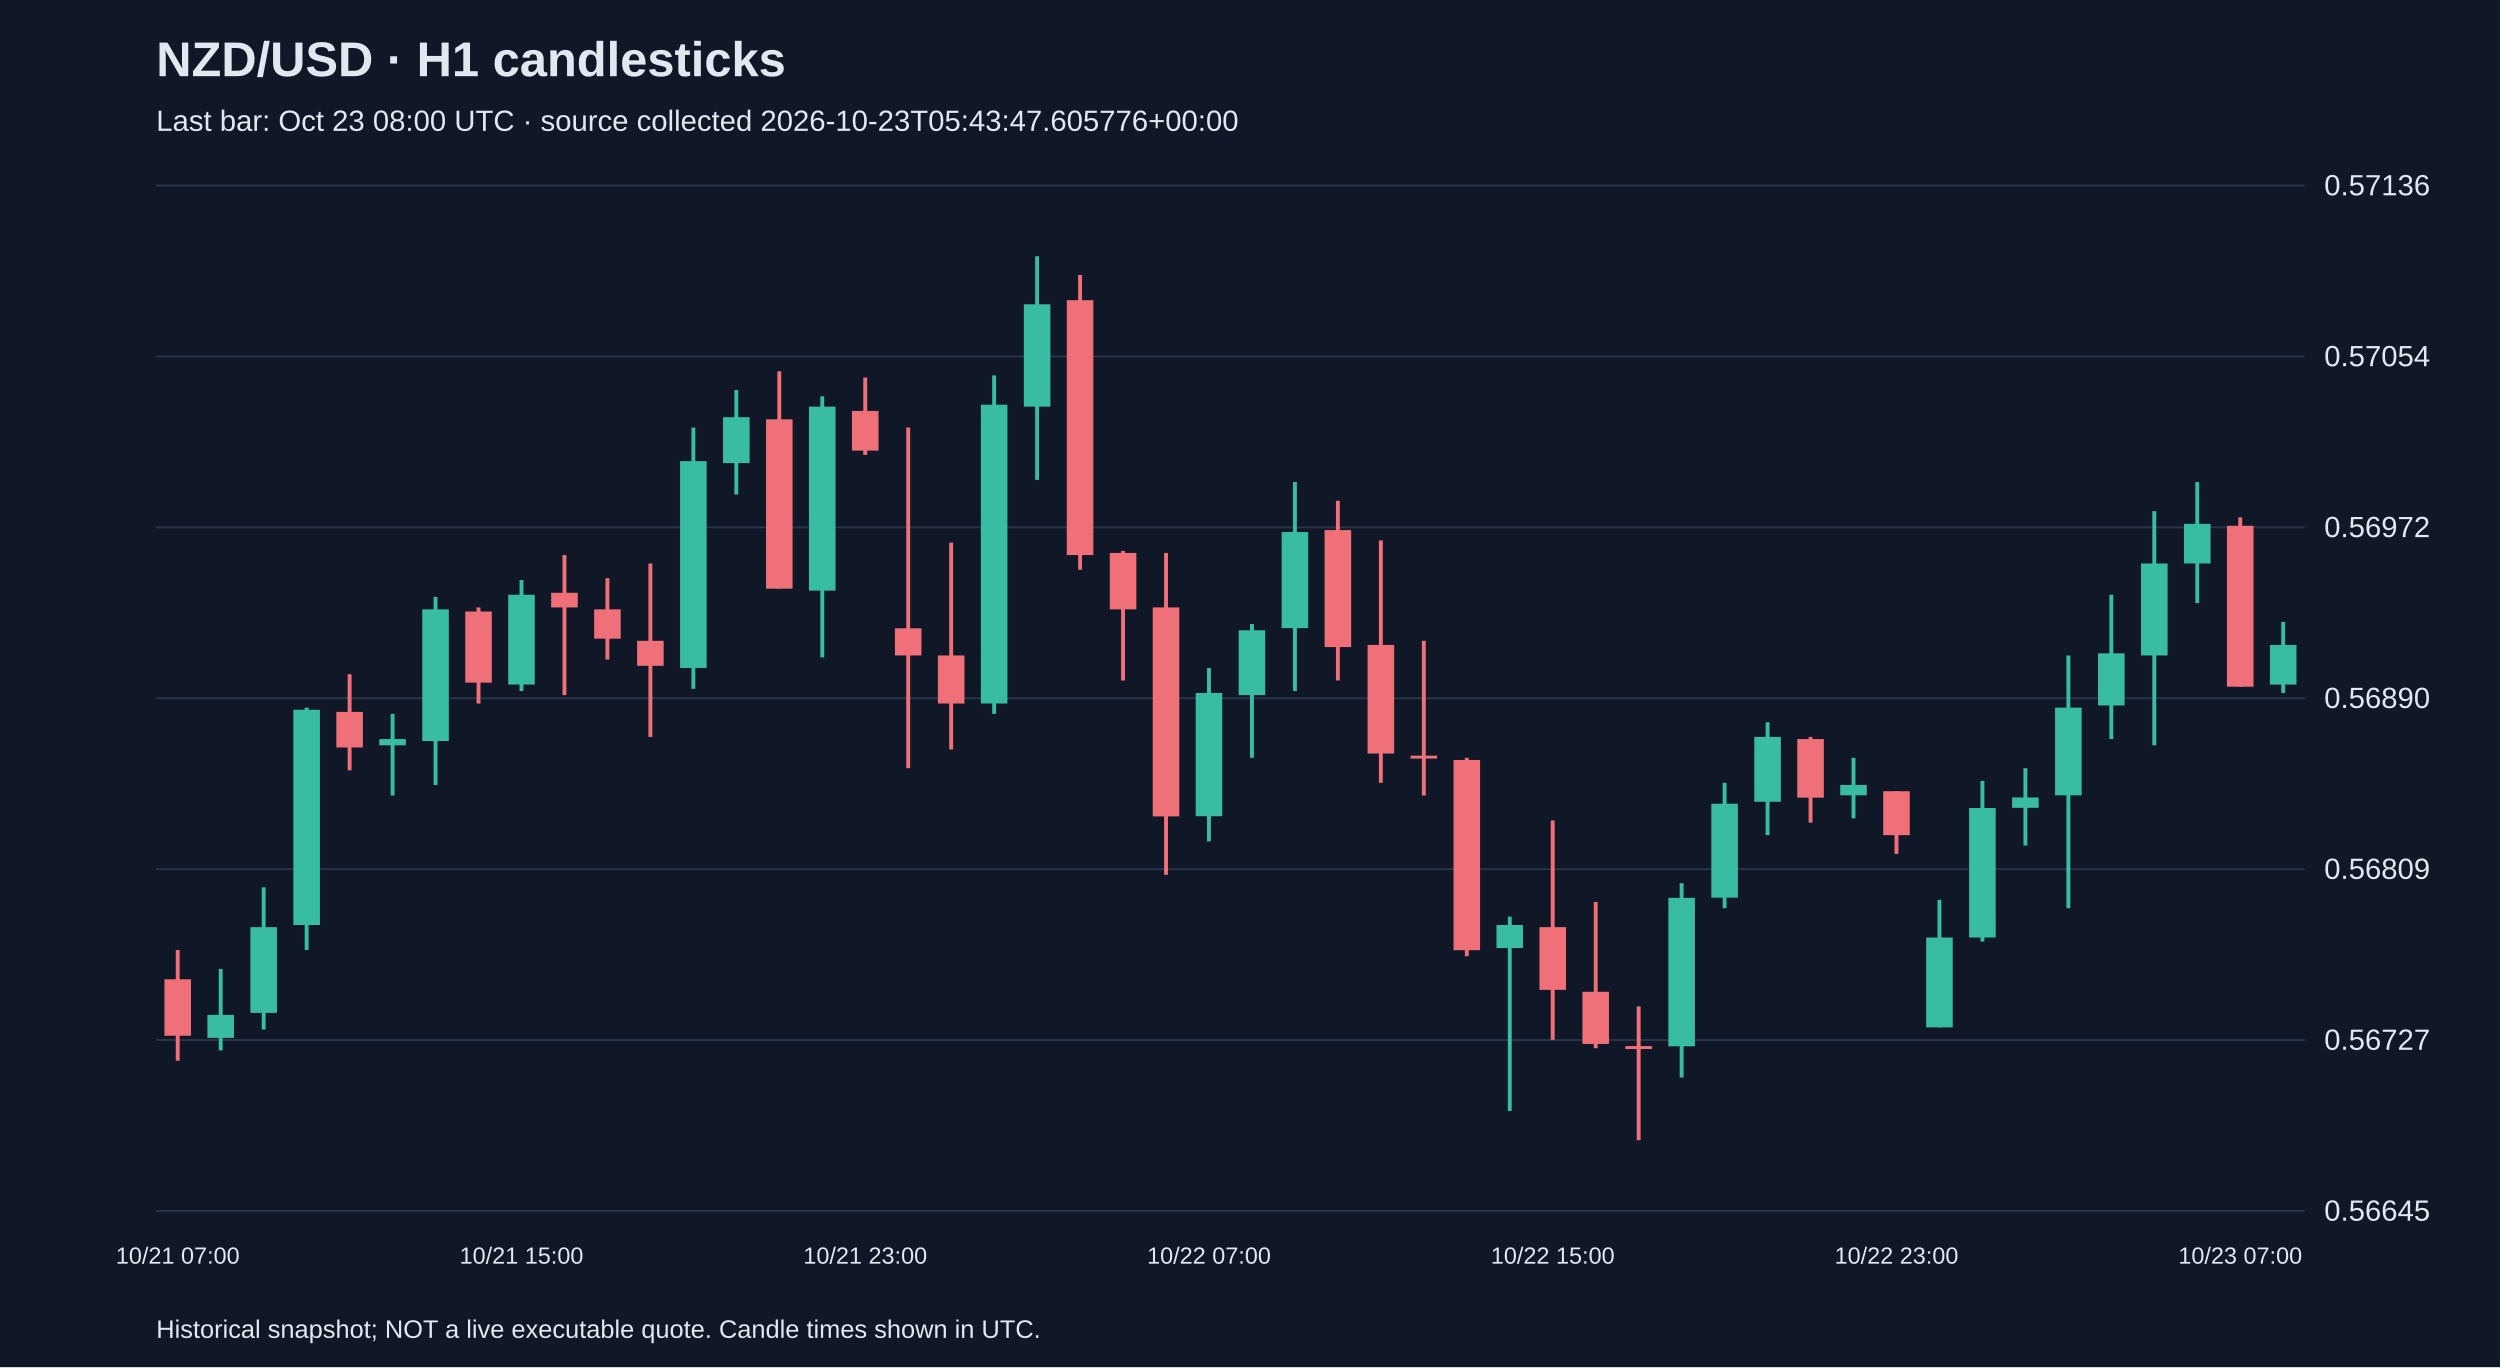
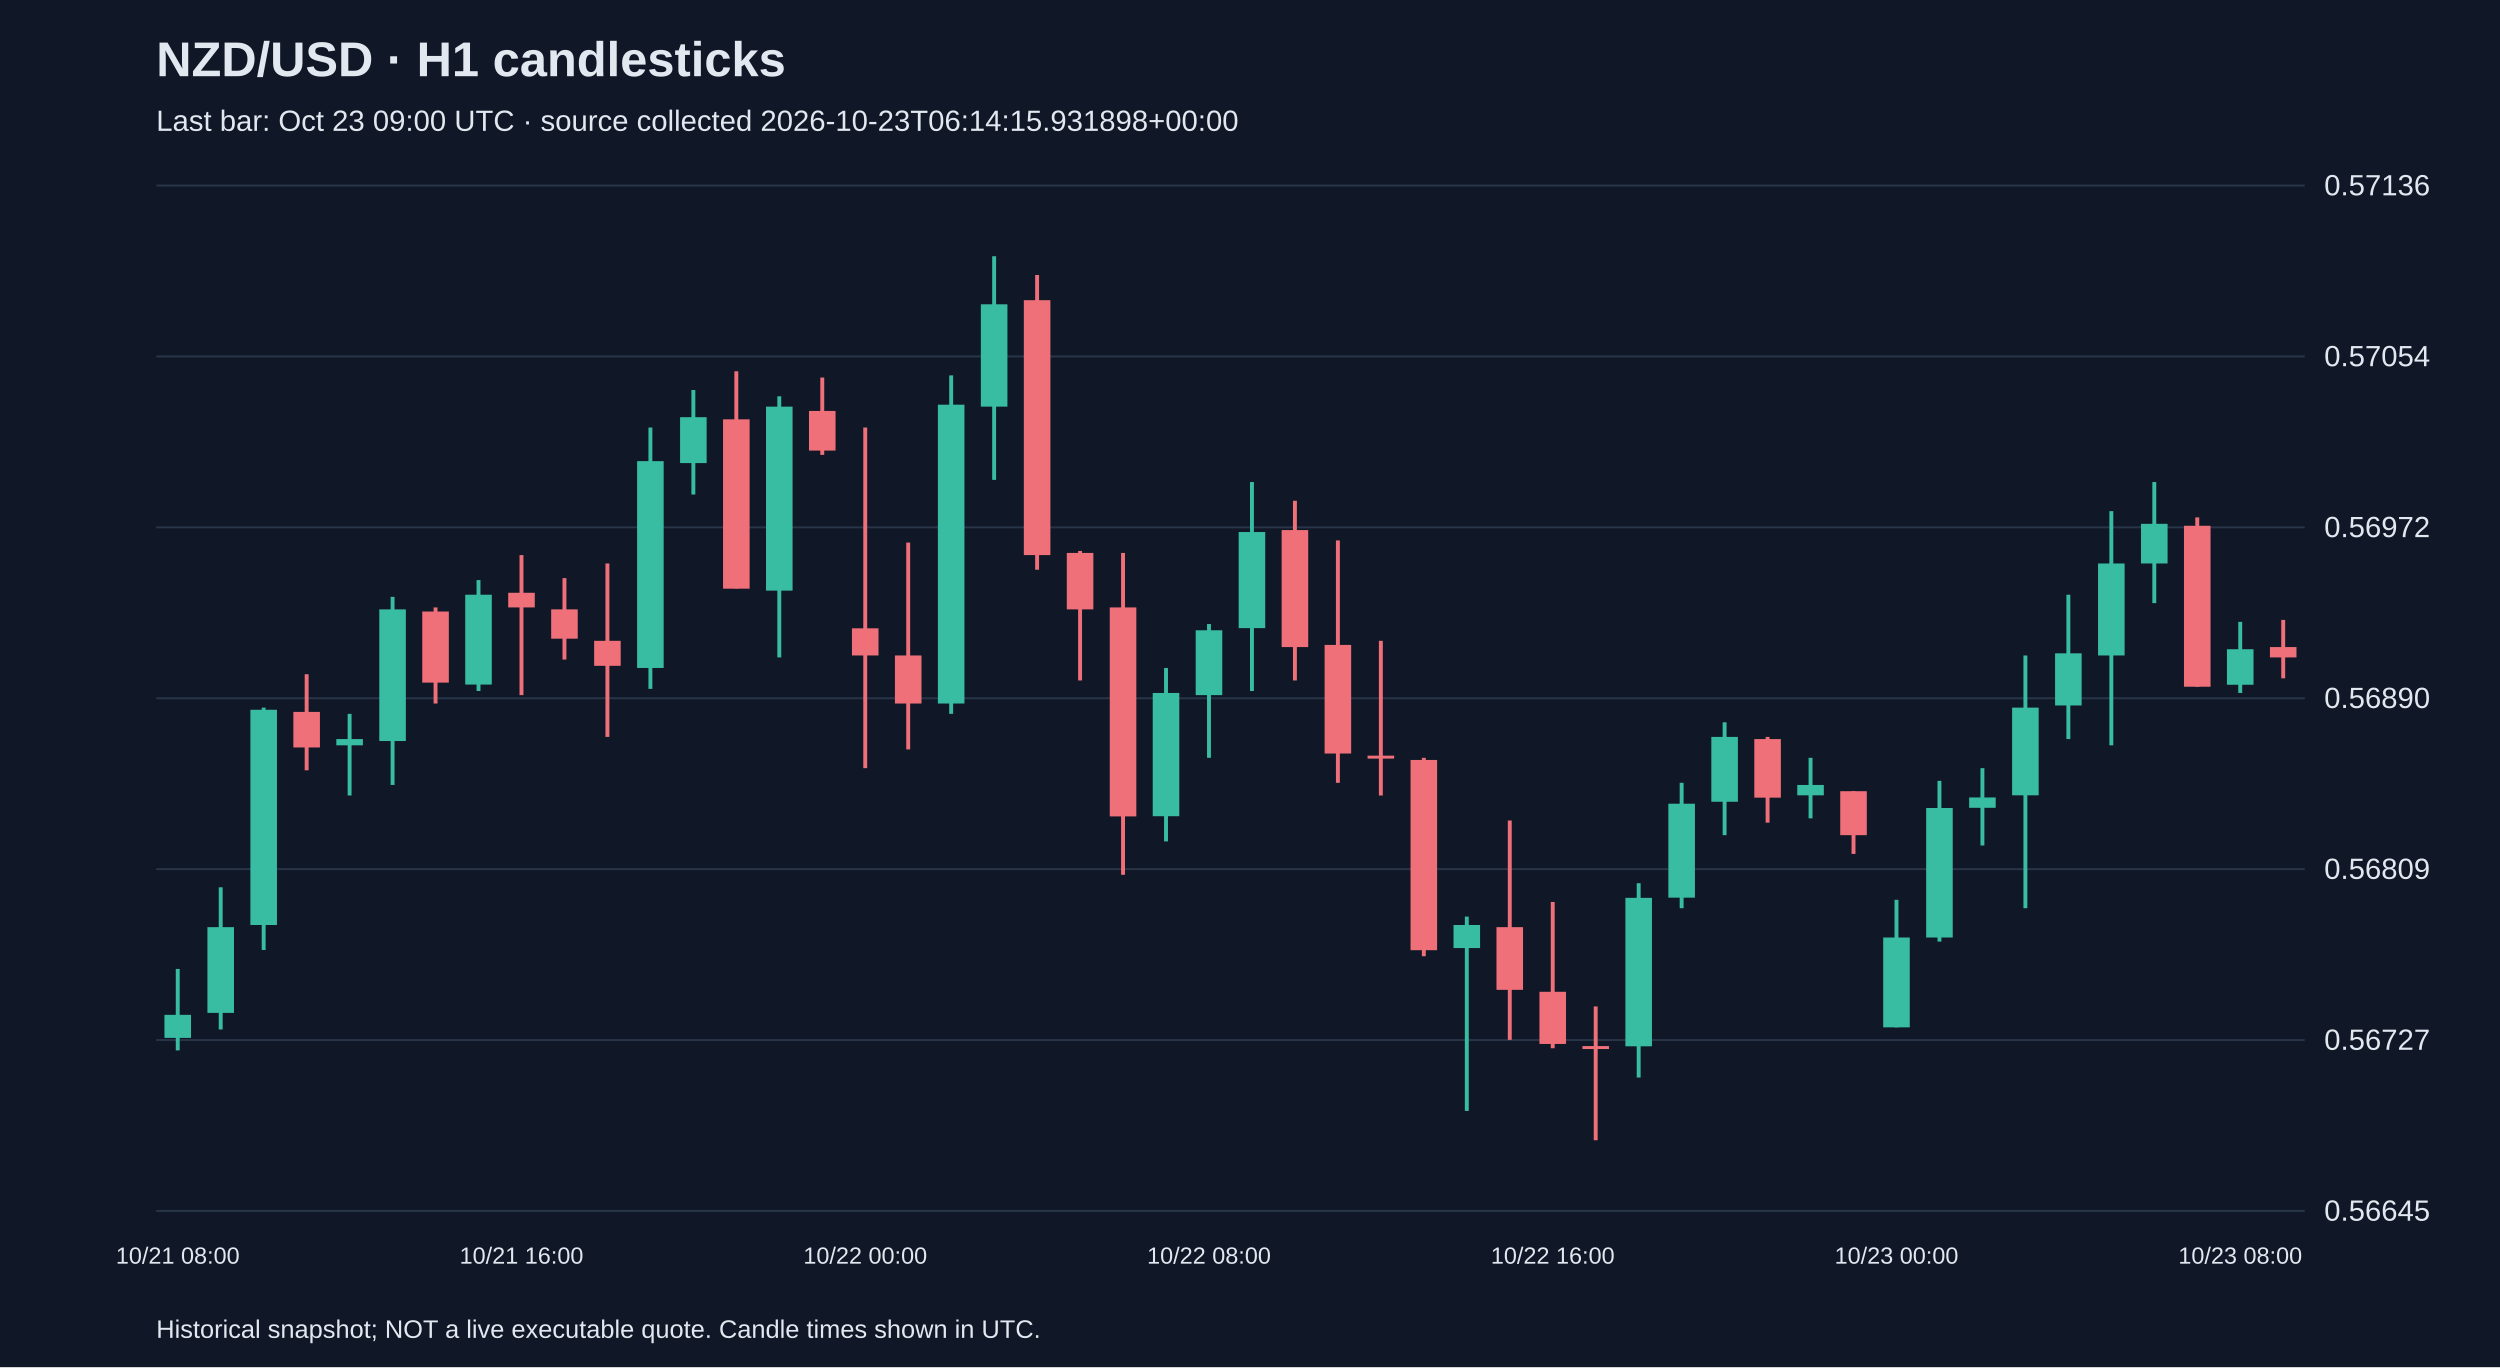
<svg xmlns="http://www.w3.org/2000/svg" viewBox="0 0 1280 700">
  <rect width="100%" height="100%" fill="#101827" />
  <style>text{font-family:Arial,sans-serif;fill:#e2e8f0}</style>
  <text x="80" y="39" font-size="25" font-weight="bold">NZD/USD · H1 candlesticks</text>
-   <text x="80" y="67" font-size="15" fill="#a6b1c5">Last bar: Oct 23 08:00 UTC · source collected 2026-10-23T05:43:47.605776+00:00</text>
+   <text x="80" y="67" font-size="15" fill="#a6b1c5">Last bar: Oct 23 09:00 UTC · source collected 2026-10-23T06:14:15.931898+00:00</text>
  <line x1="80" y1="620.0" x2="1180" y2="620.0" stroke="#283548" />
  <text x="1190" y="625.0" font-size="15">0.56645</text>
  <line x1="80" y1="532.5" x2="1180" y2="532.5" stroke="#283548" />
  <text x="1190" y="537.5" font-size="15">0.56727</text>
  <line x1="80" y1="445.0" x2="1180" y2="445.0" stroke="#283548" />
  <text x="1190" y="450.0" font-size="15">0.56809</text>
  <line x1="80" y1="357.5" x2="1180" y2="357.5" stroke="#283548" />
  <text x="1190" y="362.5" font-size="15">0.56890</text>
  <line x1="80" y1="270.0" x2="1180" y2="270.0" stroke="#283548" />
  <text x="1190" y="275.0" font-size="15">0.56972</text>
  <line x1="80" y1="182.5" x2="1180" y2="182.5" stroke="#283548" />
  <text x="1190" y="187.5" font-size="15">0.57054</text>
  <line x1="80" y1="95.0" x2="1180" y2="95.0" stroke="#283548" />
  <text x="1190" y="100.0" font-size="15">0.57136</text>
-   <line x1="91.0" y1="486.4" x2="91.0" y2="543.1" stroke="#f07079" stroke-width="2" />
-   <rect x="84.2" y="501.4" width="13.6" height="28.9" fill="#f07079" />
-   <text x="91.0" y="647" text-anchor="middle" font-size="12">10/21 07:00</text>
-   <line x1="113.0" y1="496.1" x2="113.0" y2="537.8" stroke="#38bca2" stroke-width="2" />
-   <rect x="106.2" y="519.6" width="13.6" height="11.8" fill="#38bca2" />
-   <line x1="135.0" y1="454.3" x2="135.0" y2="527.1" stroke="#38bca2" stroke-width="2" />
-   <rect x="128.2" y="474.7" width="13.6" height="43.9" fill="#38bca2" />
-   <line x1="157.0" y1="362.3" x2="157.0" y2="486.4" stroke="#38bca2" stroke-width="2" />
-   <rect x="150.2" y="363.4" width="13.6" height="110.2" fill="#38bca2" />
-   <line x1="179.0" y1="345.2" x2="179.0" y2="394.4" stroke="#f07079" stroke-width="2" />
-   <rect x="172.2" y="364.5" width="13.6" height="18.2" fill="#f07079" />
-   <line x1="201.0" y1="365.5" x2="201.0" y2="407.3" stroke="#38bca2" stroke-width="2" />
-   <rect x="194.2" y="378.4" width="13.6" height="3.2" fill="#38bca2" />
-   <line x1="223.0" y1="305.6" x2="223.0" y2="401.9" stroke="#38bca2" stroke-width="2" />
-   <rect x="216.2" y="312.0" width="13.6" height="67.4" fill="#38bca2" />
-   <line x1="245.0" y1="311.0" x2="245.0" y2="360.2" stroke="#f07079" stroke-width="2" />
-   <rect x="238.2" y="313.1" width="13.6" height="36.4" fill="#f07079" />
-   <line x1="267.0" y1="297.0" x2="267.0" y2="353.8" stroke="#38bca2" stroke-width="2" />
-   <rect x="260.2" y="304.5" width="13.6" height="46.0" fill="#38bca2" />
-   <text x="267.0" y="647" text-anchor="middle" font-size="12">10/21 15:00</text>
-   <line x1="289.0" y1="284.2" x2="289.0" y2="355.9" stroke="#f07079" stroke-width="2" />
-   <rect x="282.2" y="303.5" width="13.6" height="7.5" fill="#f07079" />
-   <line x1="311.0" y1="296.0" x2="311.0" y2="337.7" stroke="#f07079" stroke-width="2" />
-   <rect x="304.2" y="312.0" width="13.6" height="15.0" fill="#f07079" />
-   <line x1="333.0" y1="288.5" x2="333.0" y2="377.3" stroke="#f07079" stroke-width="2" />
-   <rect x="326.2" y="328.1" width="13.6" height="12.8" fill="#f07079" />
-   <line x1="355.0" y1="218.9" x2="355.0" y2="352.7" stroke="#38bca2" stroke-width="2" />
-   <rect x="348.2" y="236.1" width="13.6" height="105.9" fill="#38bca2" />
-   <line x1="377.0" y1="199.7" x2="377.0" y2="253.2" stroke="#38bca2" stroke-width="2" />
-   <rect x="370.2" y="213.6" width="13.6" height="23.5" fill="#38bca2" />
-   <line x1="399.0" y1="190.1" x2="399.0" y2="301.3" stroke="#f07079" stroke-width="2" />
-   <rect x="392.2" y="214.7" width="13.6" height="86.7" fill="#f07079" />
-   <line x1="421.0" y1="202.9" x2="421.0" y2="336.6" stroke="#38bca2" stroke-width="2" />
-   <rect x="414.2" y="208.2" width="13.6" height="94.2" fill="#38bca2" />
-   <line x1="443.0" y1="193.3" x2="443.0" y2="232.9" stroke="#f07079" stroke-width="2" />
-   <rect x="436.2" y="210.4" width="13.6" height="20.3" fill="#f07079" />
-   <text x="443.0" y="647" text-anchor="middle" font-size="12">10/21 23:00</text>
-   <line x1="465.0" y1="218.9" x2="465.0" y2="393.3" stroke="#f07079" stroke-width="2" />
-   <rect x="458.2" y="321.7" width="13.6" height="13.9" fill="#f07079" />
-   <line x1="487.0" y1="277.8" x2="487.0" y2="383.7" stroke="#f07079" stroke-width="2" />
-   <rect x="480.2" y="335.6" width="13.6" height="24.6" fill="#f07079" />
-   <line x1="509.0" y1="192.2" x2="509.0" y2="365.5" stroke="#38bca2" stroke-width="2" />
-   <rect x="502.2" y="207.2" width="13.6" height="153.0" fill="#38bca2" />
-   <line x1="531.0" y1="131.2" x2="531.0" y2="245.7" stroke="#38bca2" stroke-width="2" />
-   <rect x="524.2" y="155.8" width="13.6" height="52.4" fill="#38bca2" />
-   <line x1="553.0" y1="140.8" x2="553.0" y2="291.7" stroke="#f07079" stroke-width="2" />
-   <rect x="546.2" y="153.7" width="13.6" height="130.5" fill="#f07079" />
-   <line x1="575.0" y1="282.1" x2="575.0" y2="348.4" stroke="#f07079" stroke-width="2" />
-   <rect x="568.2" y="283.1" width="13.6" height="28.9" fill="#f07079" />
-   <line x1="597.0" y1="283.1" x2="597.0" y2="447.9" stroke="#f07079" stroke-width="2" />
-   <rect x="590.2" y="311.0" width="13.6" height="107.0" fill="#f07079" />
-   <line x1="619.0" y1="342.0" x2="619.0" y2="430.8" stroke="#38bca2" stroke-width="2" />
-   <rect x="612.2" y="354.8" width="13.6" height="63.1" fill="#38bca2" />
-   <text x="619.0" y="647" text-anchor="middle" font-size="12">10/22 07:00</text>
-   <line x1="641.0" y1="319.5" x2="641.0" y2="388.0" stroke="#38bca2" stroke-width="2" />
-   <rect x="634.2" y="322.7" width="13.6" height="33.2" fill="#38bca2" />
-   <line x1="663.0" y1="246.8" x2="663.0" y2="353.8" stroke="#38bca2" stroke-width="2" />
-   <rect x="656.2" y="272.4" width="13.6" height="49.2" fill="#38bca2" />
-   <line x1="685.0" y1="256.4" x2="685.0" y2="348.4" stroke="#f07079" stroke-width="2" />
-   <rect x="678.2" y="271.4" width="13.6" height="59.9" fill="#f07079" />
-   <line x1="707.0" y1="276.7" x2="707.0" y2="400.8" stroke="#f07079" stroke-width="2" />
-   <rect x="700.2" y="330.2" width="13.6" height="55.6" fill="#f07079" />
-   <line x1="729.0" y1="328.1" x2="729.0" y2="407.3" stroke="#f07079" stroke-width="2" />
-   <rect x="722.2" y="386.9" width="13.6" height="1.5" fill="#f07079" />
-   <line x1="751.0" y1="388.0" x2="751.0" y2="489.6" stroke="#f07079" stroke-width="2" />
-   <rect x="744.2" y="389.1" width="13.6" height="97.4" fill="#f07079" />
-   <line x1="773.0" y1="469.3" x2="773.0" y2="568.8" stroke="#38bca2" stroke-width="2" />
-   <rect x="766.2" y="473.6" width="13.6" height="11.8" fill="#38bca2" />
-   <line x1="795.0" y1="420.1" x2="795.0" y2="532.4" stroke="#f07079" stroke-width="2" />
-   <rect x="788.2" y="474.7" width="13.6" height="32.1" fill="#f07079" />
-   <text x="795.0" y="647" text-anchor="middle" font-size="12">10/22 15:00</text>
-   <line x1="817.0" y1="461.8" x2="817.0" y2="536.7" stroke="#f07079" stroke-width="2" />
-   <rect x="810.2" y="507.8" width="13.6" height="26.7" fill="#f07079" />
-   <line x1="839.0" y1="515.3" x2="839.0" y2="583.8" stroke="#f07079" stroke-width="2" />
-   <rect x="832.2" y="535.6" width="13.6" height="1.5" fill="#f07079" />
-   <line x1="861.0" y1="452.2" x2="861.0" y2="551.7" stroke="#38bca2" stroke-width="2" />
-   <rect x="854.2" y="459.7" width="13.6" height="76.0" fill="#38bca2" />
-   <line x1="883.0" y1="400.8" x2="883.0" y2="465.0" stroke="#38bca2" stroke-width="2" />
-   <rect x="876.2" y="411.5" width="13.6" height="48.1" fill="#38bca2" />
-   <line x1="905.0" y1="369.8" x2="905.0" y2="427.6" stroke="#38bca2" stroke-width="2" />
-   <rect x="898.2" y="377.3" width="13.6" height="33.2" fill="#38bca2" />
-   <line x1="927.0" y1="377.3" x2="927.0" y2="421.2" stroke="#f07079" stroke-width="2" />
-   <rect x="920.2" y="378.4" width="13.6" height="30.0" fill="#f07079" />
-   <line x1="949.0" y1="388.0" x2="949.0" y2="419.0" stroke="#38bca2" stroke-width="2" />
-   <rect x="942.2" y="401.9" width="13.6" height="5.3" fill="#38bca2" />
-   <line x1="971.0" y1="405.1" x2="971.0" y2="437.2" stroke="#f07079" stroke-width="2" />
-   <rect x="964.2" y="405.1" width="13.6" height="22.5" fill="#f07079" />
-   <text x="971.0" y="647" text-anchor="middle" font-size="12">10/22 23:00</text>
-   <line x1="993.0" y1="460.7" x2="993.0" y2="526.0" stroke="#38bca2" stroke-width="2" />
-   <rect x="986.2" y="480.0" width="13.6" height="46.0" fill="#38bca2" />
-   <line x1="1015.0" y1="399.8" x2="1015.0" y2="482.1" stroke="#38bca2" stroke-width="2" />
-   <rect x="1008.2" y="413.7" width="13.6" height="66.3" fill="#38bca2" />
-   <line x1="1037.0" y1="393.3" x2="1037.0" y2="432.9" stroke="#38bca2" stroke-width="2" />
-   <rect x="1030.2" y="408.3" width="13.6" height="5.3" fill="#38bca2" />
-   <line x1="1059.0" y1="335.6" x2="1059.0" y2="465.0" stroke="#38bca2" stroke-width="2" />
-   <rect x="1052.2" y="362.3" width="13.6" height="44.9" fill="#38bca2" />
-   <line x1="1081.0" y1="304.5" x2="1081.0" y2="378.4" stroke="#38bca2" stroke-width="2" />
-   <rect x="1074.2" y="334.5" width="13.6" height="26.7" fill="#38bca2" />
-   <line x1="1103.0" y1="261.7" x2="1103.0" y2="381.6" stroke="#38bca2" stroke-width="2" />
-   <rect x="1096.2" y="288.5" width="13.6" height="47.1" fill="#38bca2" />
-   <line x1="1125.0" y1="246.8" x2="1125.0" y2="308.8" stroke="#38bca2" stroke-width="2" />
-   <rect x="1118.2" y="268.2" width="13.6" height="20.3" fill="#38bca2" />
-   <line x1="1147.0" y1="264.9" x2="1147.0" y2="351.6" stroke="#f07079" stroke-width="2" />
-   <rect x="1140.2" y="269.2" width="13.6" height="82.4" fill="#f07079" />
-   <text x="1147.0" y="647" text-anchor="middle" font-size="12">10/23 07:00</text>
-   <line x1="1169.0" y1="318.4" x2="1169.0" y2="354.8" stroke="#38bca2" stroke-width="2" />
-   <rect x="1162.2" y="330.2" width="13.6" height="20.3" fill="#38bca2" />
+   <line x1="91.0" y1="496.1" x2="91.0" y2="537.8" stroke="#38bca2" stroke-width="2" />
+   <rect x="84.2" y="519.6" width="13.6" height="11.8" fill="#38bca2" />
+   <text x="91.0" y="647" text-anchor="middle" font-size="12">10/21 08:00</text>
+   <line x1="113.0" y1="454.3" x2="113.0" y2="527.1" stroke="#38bca2" stroke-width="2" />
+   <rect x="106.2" y="474.7" width="13.6" height="43.9" fill="#38bca2" />
+   <line x1="135.0" y1="362.3" x2="135.0" y2="486.4" stroke="#38bca2" stroke-width="2" />
+   <rect x="128.2" y="363.4" width="13.6" height="110.2" fill="#38bca2" />
+   <line x1="157.0" y1="345.2" x2="157.0" y2="394.4" stroke="#f07079" stroke-width="2" />
+   <rect x="150.2" y="364.5" width="13.6" height="18.2" fill="#f07079" />
+   <line x1="179.0" y1="365.5" x2="179.0" y2="407.3" stroke="#38bca2" stroke-width="2" />
+   <rect x="172.2" y="378.4" width="13.6" height="3.2" fill="#38bca2" />
+   <line x1="201.0" y1="305.6" x2="201.0" y2="401.9" stroke="#38bca2" stroke-width="2" />
+   <rect x="194.2" y="312.0" width="13.6" height="67.4" fill="#38bca2" />
+   <line x1="223.0" y1="311.0" x2="223.0" y2="360.2" stroke="#f07079" stroke-width="2" />
+   <rect x="216.2" y="313.1" width="13.6" height="36.4" fill="#f07079" />
+   <line x1="245.0" y1="297.0" x2="245.0" y2="353.8" stroke="#38bca2" stroke-width="2" />
+   <rect x="238.2" y="304.5" width="13.6" height="46.0" fill="#38bca2" />
+   <line x1="267.0" y1="284.2" x2="267.0" y2="355.9" stroke="#f07079" stroke-width="2" />
+   <rect x="260.2" y="303.5" width="13.6" height="7.5" fill="#f07079" />
+   <text x="267.0" y="647" text-anchor="middle" font-size="12">10/21 16:00</text>
+   <line x1="289.0" y1="296.0" x2="289.0" y2="337.7" stroke="#f07079" stroke-width="2" />
+   <rect x="282.2" y="312.0" width="13.6" height="15.0" fill="#f07079" />
+   <line x1="311.0" y1="288.5" x2="311.0" y2="377.3" stroke="#f07079" stroke-width="2" />
+   <rect x="304.2" y="328.1" width="13.6" height="12.8" fill="#f07079" />
+   <line x1="333.0" y1="218.9" x2="333.0" y2="352.7" stroke="#38bca2" stroke-width="2" />
+   <rect x="326.2" y="236.1" width="13.6" height="105.9" fill="#38bca2" />
+   <line x1="355.0" y1="199.7" x2="355.0" y2="253.2" stroke="#38bca2" stroke-width="2" />
+   <rect x="348.2" y="213.6" width="13.6" height="23.5" fill="#38bca2" />
+   <line x1="377.0" y1="190.1" x2="377.0" y2="301.3" stroke="#f07079" stroke-width="2" />
+   <rect x="370.2" y="214.7" width="13.6" height="86.7" fill="#f07079" />
+   <line x1="399.0" y1="202.9" x2="399.0" y2="336.6" stroke="#38bca2" stroke-width="2" />
+   <rect x="392.2" y="208.2" width="13.6" height="94.2" fill="#38bca2" />
+   <line x1="421.0" y1="193.3" x2="421.0" y2="232.9" stroke="#f07079" stroke-width="2" />
+   <rect x="414.2" y="210.4" width="13.6" height="20.3" fill="#f07079" />
+   <line x1="443.0" y1="218.9" x2="443.0" y2="393.3" stroke="#f07079" stroke-width="2" />
+   <rect x="436.2" y="321.7" width="13.6" height="13.9" fill="#f07079" />
+   <text x="443.0" y="647" text-anchor="middle" font-size="12">10/22 00:00</text>
+   <line x1="465.0" y1="277.8" x2="465.0" y2="383.7" stroke="#f07079" stroke-width="2" />
+   <rect x="458.2" y="335.6" width="13.6" height="24.6" fill="#f07079" />
+   <line x1="487.0" y1="192.2" x2="487.0" y2="365.5" stroke="#38bca2" stroke-width="2" />
+   <rect x="480.2" y="207.2" width="13.6" height="153.0" fill="#38bca2" />
+   <line x1="509.0" y1="131.2" x2="509.0" y2="245.7" stroke="#38bca2" stroke-width="2" />
+   <rect x="502.2" y="155.8" width="13.6" height="52.4" fill="#38bca2" />
+   <line x1="531.0" y1="140.8" x2="531.0" y2="291.7" stroke="#f07079" stroke-width="2" />
+   <rect x="524.2" y="153.7" width="13.6" height="130.5" fill="#f07079" />
+   <line x1="553.0" y1="282.1" x2="553.0" y2="348.4" stroke="#f07079" stroke-width="2" />
+   <rect x="546.2" y="283.1" width="13.6" height="28.9" fill="#f07079" />
+   <line x1="575.0" y1="283.1" x2="575.0" y2="447.9" stroke="#f07079" stroke-width="2" />
+   <rect x="568.2" y="311.0" width="13.6" height="107.0" fill="#f07079" />
+   <line x1="597.0" y1="342.0" x2="597.0" y2="430.8" stroke="#38bca2" stroke-width="2" />
+   <rect x="590.2" y="354.8" width="13.6" height="63.1" fill="#38bca2" />
+   <line x1="619.0" y1="319.5" x2="619.0" y2="388.0" stroke="#38bca2" stroke-width="2" />
+   <rect x="612.2" y="322.7" width="13.6" height="33.2" fill="#38bca2" />
+   <text x="619.0" y="647" text-anchor="middle" font-size="12">10/22 08:00</text>
+   <line x1="641.0" y1="246.8" x2="641.0" y2="353.8" stroke="#38bca2" stroke-width="2" />
+   <rect x="634.2" y="272.4" width="13.6" height="49.2" fill="#38bca2" />
+   <line x1="663.0" y1="256.4" x2="663.0" y2="348.4" stroke="#f07079" stroke-width="2" />
+   <rect x="656.2" y="271.4" width="13.6" height="59.9" fill="#f07079" />
+   <line x1="685.0" y1="276.7" x2="685.0" y2="400.8" stroke="#f07079" stroke-width="2" />
+   <rect x="678.2" y="330.2" width="13.6" height="55.6" fill="#f07079" />
+   <line x1="707.0" y1="328.1" x2="707.0" y2="407.3" stroke="#f07079" stroke-width="2" />
+   <rect x="700.2" y="386.9" width="13.6" height="1.5" fill="#f07079" />
+   <line x1="729.0" y1="388.0" x2="729.0" y2="489.6" stroke="#f07079" stroke-width="2" />
+   <rect x="722.2" y="389.1" width="13.6" height="97.4" fill="#f07079" />
+   <line x1="751.0" y1="469.3" x2="751.0" y2="568.8" stroke="#38bca2" stroke-width="2" />
+   <rect x="744.2" y="473.6" width="13.6" height="11.8" fill="#38bca2" />
+   <line x1="773.0" y1="420.1" x2="773.0" y2="532.4" stroke="#f07079" stroke-width="2" />
+   <rect x="766.2" y="474.7" width="13.6" height="32.1" fill="#f07079" />
+   <line x1="795.0" y1="461.8" x2="795.0" y2="536.7" stroke="#f07079" stroke-width="2" />
+   <rect x="788.2" y="507.8" width="13.6" height="26.7" fill="#f07079" />
+   <text x="795.0" y="647" text-anchor="middle" font-size="12">10/22 16:00</text>
+   <line x1="817.0" y1="515.3" x2="817.0" y2="583.8" stroke="#f07079" stroke-width="2" />
+   <rect x="810.2" y="535.6" width="13.6" height="1.5" fill="#f07079" />
+   <line x1="839.0" y1="452.2" x2="839.0" y2="551.7" stroke="#38bca2" stroke-width="2" />
+   <rect x="832.2" y="459.7" width="13.6" height="76.0" fill="#38bca2" />
+   <line x1="861.0" y1="400.8" x2="861.0" y2="465.0" stroke="#38bca2" stroke-width="2" />
+   <rect x="854.2" y="411.5" width="13.6" height="48.1" fill="#38bca2" />
+   <line x1="883.0" y1="369.8" x2="883.0" y2="427.6" stroke="#38bca2" stroke-width="2" />
+   <rect x="876.2" y="377.3" width="13.6" height="33.2" fill="#38bca2" />
+   <line x1="905.0" y1="377.3" x2="905.0" y2="421.2" stroke="#f07079" stroke-width="2" />
+   <rect x="898.2" y="378.4" width="13.6" height="30.0" fill="#f07079" />
+   <line x1="927.0" y1="388.0" x2="927.0" y2="419.0" stroke="#38bca2" stroke-width="2" />
+   <rect x="920.2" y="401.9" width="13.6" height="5.3" fill="#38bca2" />
+   <line x1="949.0" y1="405.1" x2="949.0" y2="437.2" stroke="#f07079" stroke-width="2" />
+   <rect x="942.2" y="405.1" width="13.6" height="22.5" fill="#f07079" />
+   <line x1="971.0" y1="460.7" x2="971.0" y2="526.0" stroke="#38bca2" stroke-width="2" />
+   <rect x="964.2" y="480.0" width="13.6" height="46.0" fill="#38bca2" />
+   <text x="971.0" y="647" text-anchor="middle" font-size="12">10/23 00:00</text>
+   <line x1="993.0" y1="399.8" x2="993.0" y2="482.1" stroke="#38bca2" stroke-width="2" />
+   <rect x="986.2" y="413.7" width="13.6" height="66.3" fill="#38bca2" />
+   <line x1="1015.0" y1="393.3" x2="1015.0" y2="432.9" stroke="#38bca2" stroke-width="2" />
+   <rect x="1008.2" y="408.3" width="13.6" height="5.3" fill="#38bca2" />
+   <line x1="1037.0" y1="335.6" x2="1037.0" y2="465.0" stroke="#38bca2" stroke-width="2" />
+   <rect x="1030.2" y="362.3" width="13.6" height="44.9" fill="#38bca2" />
+   <line x1="1059.0" y1="304.5" x2="1059.0" y2="378.4" stroke="#38bca2" stroke-width="2" />
+   <rect x="1052.2" y="334.5" width="13.6" height="26.7" fill="#38bca2" />
+   <line x1="1081.0" y1="261.7" x2="1081.0" y2="381.6" stroke="#38bca2" stroke-width="2" />
+   <rect x="1074.2" y="288.5" width="13.6" height="47.1" fill="#38bca2" />
+   <line x1="1103.0" y1="246.8" x2="1103.0" y2="308.8" stroke="#38bca2" stroke-width="2" />
+   <rect x="1096.2" y="268.2" width="13.6" height="20.3" fill="#38bca2" />
+   <line x1="1125.0" y1="264.9" x2="1125.0" y2="351.6" stroke="#f07079" stroke-width="2" />
+   <rect x="1118.2" y="269.2" width="13.6" height="82.4" fill="#f07079" />
+   <line x1="1147.0" y1="318.4" x2="1147.0" y2="354.8" stroke="#38bca2" stroke-width="2" />
+   <rect x="1140.2" y="332.4" width="13.6" height="18.2" fill="#38bca2" />
+   <text x="1147.0" y="647" text-anchor="middle" font-size="12">10/23 08:00</text>
+   <line x1="1169.0" y1="317.4" x2="1169.0" y2="347.3" stroke="#f07079" stroke-width="2" />
+   <rect x="1162.2" y="331.3" width="13.6" height="5.3" fill="#f07079" />
  <text x="80" y="685" font-size="13">Historical snapshot; NOT a live executable quote. Candle times shown in UTC.</text>
</svg>
